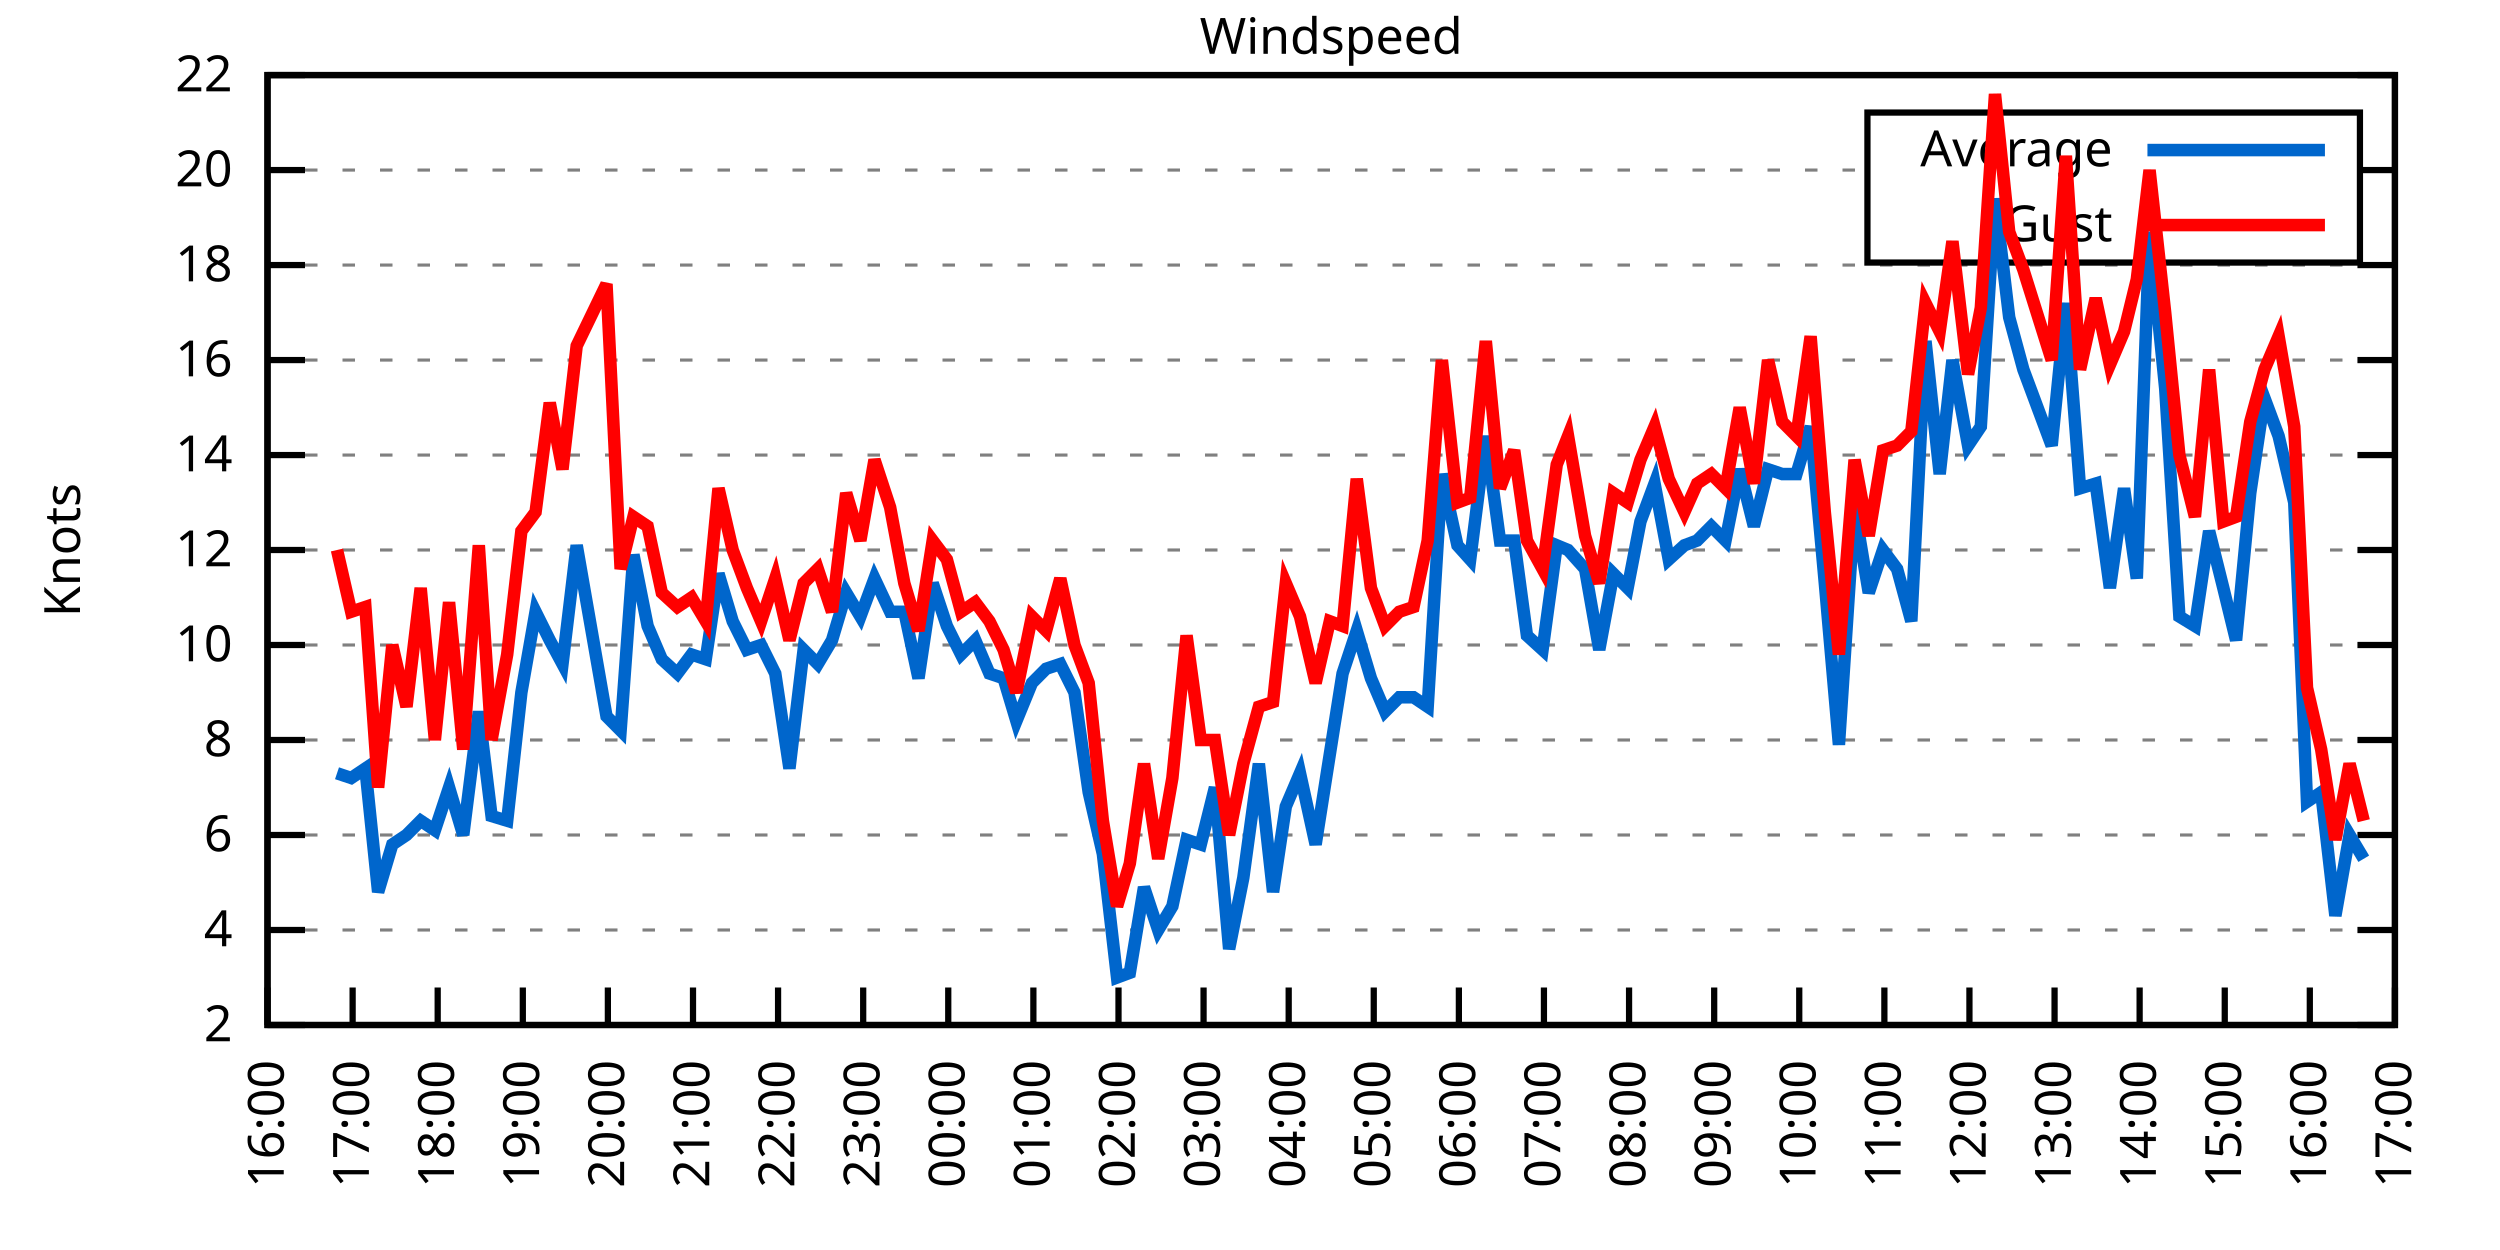
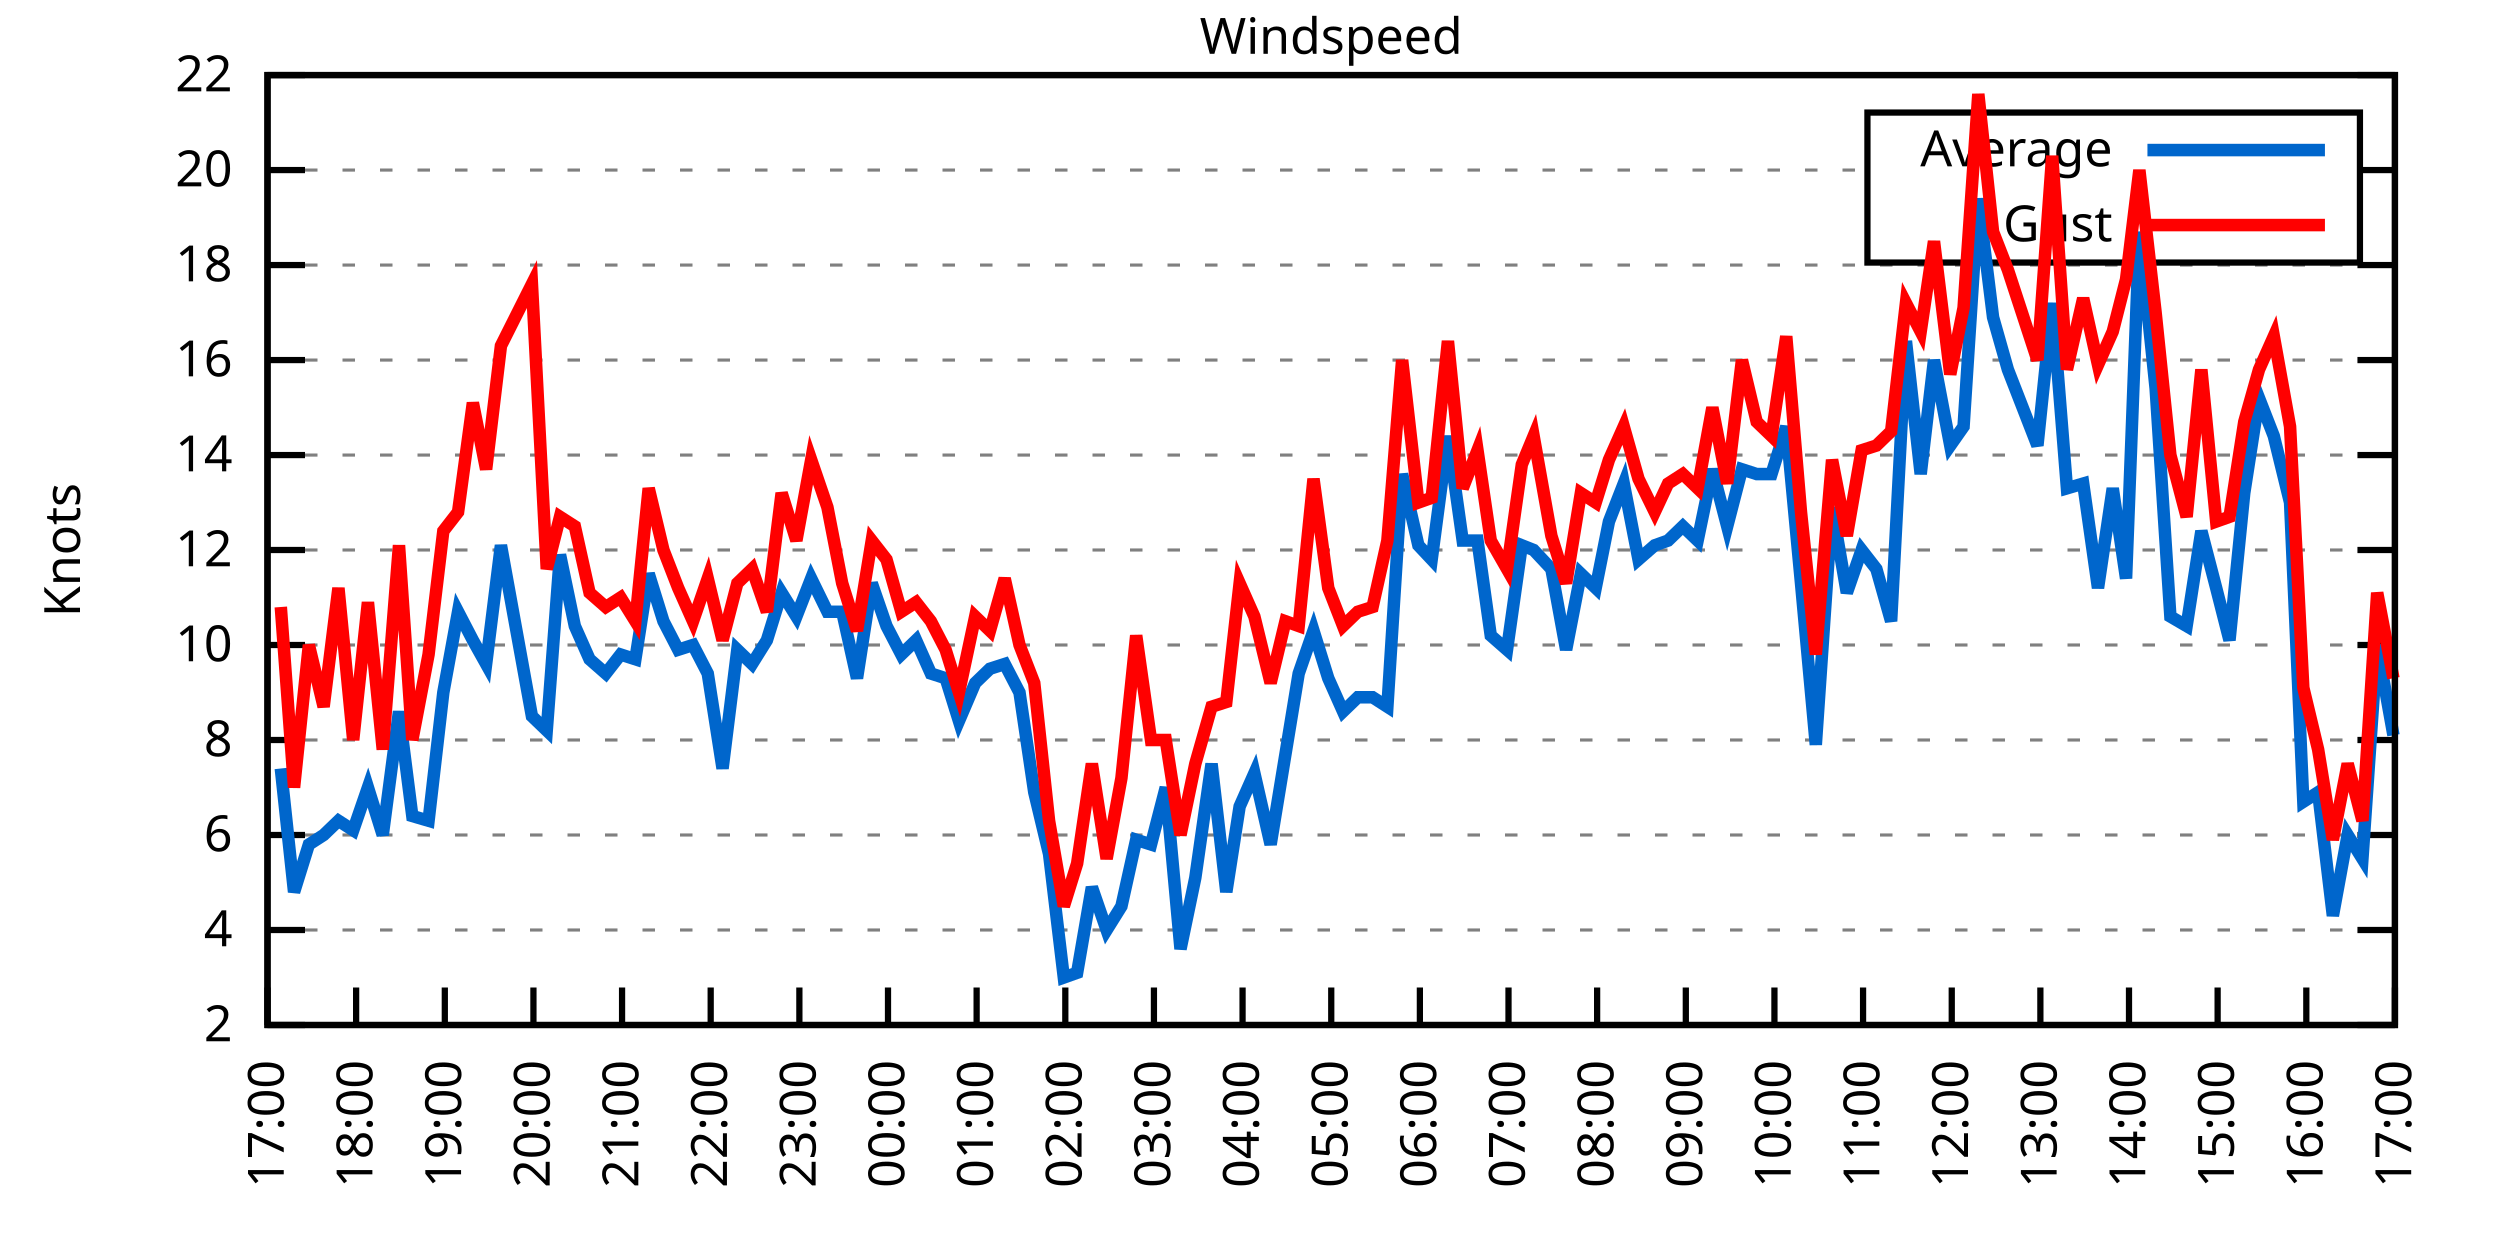
<svg xmlns="http://www.w3.org/2000/svg" xmlns:xlink="http://www.w3.org/1999/xlink" width="400" height="200" viewBox="0 0 400 200">
  <g id="gnuplot_canvas">
    <rect x="0" y="0" width="400" height="200" fill="none" />
    <defs>
      <circle id="gpDot" r="0.5" stroke-width="0.5" stroke="currentColor" />
      <path id="gpPt0" stroke-width="0.333" stroke="currentColor" d="M-1,0 h2 M0,-1 v2" />
      <path id="gpPt1" stroke-width="0.333" stroke="currentColor" d="M-1,-1 L1,1 M1,-1 L-1,1" />
      <path id="gpPt2" stroke-width="0.333" stroke="currentColor" d="M-1,0 L1,0 M0,-1 L0,1 M-1,-1 L1,1 M-1,1 L1,-1" />
      <rect id="gpPt3" stroke-width="0.333" stroke="currentColor" x="-1" y="-1" width="2" height="2" />
      <rect id="gpPt4" stroke-width="0.333" stroke="currentColor" fill="currentColor" x="-1" y="-1" width="2" height="2" />
      <circle id="gpPt5" stroke-width="0.333" stroke="currentColor" cx="0" cy="0" r="1" />
      <use xlink:href="#gpPt5" id="gpPt6" fill="currentColor" stroke="none" />
      <path id="gpPt7" stroke-width="0.333" stroke="currentColor" d="M0,-1.33 L-1.33,0.67 L1.33,0.67 z" />
      <use xlink:href="#gpPt7" id="gpPt8" fill="currentColor" stroke="none" />
      <use xlink:href="#gpPt7" id="gpPt9" stroke="currentColor" transform="rotate(180)" />
      <use xlink:href="#gpPt9" id="gpPt10" fill="currentColor" stroke="none" />
      <use xlink:href="#gpPt3" id="gpPt11" stroke="currentColor" transform="rotate(45)" />
      <use xlink:href="#gpPt11" id="gpPt12" fill="currentColor" stroke="none" />
      <path id="gpPt13" stroke-width="0.333" stroke="currentColor" d="M0,1.330 L1.265,0.411 L0.782,-1.067 L-0.782,-1.076 L-1.265,0.411 z" />
      <use xlink:href="#gpPt13" id="gpPt14" fill="currentColor" stroke="none" />
      <filter id="textbox" filterUnits="objectBoundingBox" x="0" y="0" height="1" width="1">
        <feFlood flood-color="white" flood-opacity="1" result="bgnd" />
        <feComposite in="SourceGraphic" in2="bgnd" operator="atop" />
      </filter>
      <filter id="greybox" filterUnits="objectBoundingBox" x="0" y="0" height="1" width="1">
        <feFlood flood-color="lightgrey" flood-opacity="1" result="grey" />
        <feComposite in="SourceGraphic" in2="grey" operator="atop" />
      </filter>
    </defs>
    <g fill="none" color="white" stroke="currentColor" stroke-width="1.00" stroke-linecap="butt" stroke-linejoin="miter">
</g>
    <g fill="none" color="black" stroke="currentColor" stroke-width="1.00" stroke-linecap="butt" stroke-linejoin="miter">
      <g stroke="none" shape-rendering="crispEdges">
        <polygon fill="rgb(255, 255, 255)" points="42.80,164.00 383.18,164.00 383.18,12.02 42.80,12.02 " />
      </g>
    </g>
    <g fill="none" color="black" stroke="currentColor" stroke-width="1.00" stroke-linecap="butt" stroke-linejoin="miter">
</g>
    <g fill="none" color="black" stroke="black" stroke-width="0.50" stroke-linecap="butt" stroke-linejoin="miter">
</g>
    <g fill="none" color="gray" stroke="currentColor" stroke-width="0.50" stroke-linecap="butt" stroke-linejoin="miter">
      <path stroke="gray" stroke-dasharray="2,4" class="gridline" d="M42.80,164.00 L383.19,164.00  " />
    </g>
    <g fill="none" color="gray" stroke="gray" stroke-width="1.00" stroke-linecap="butt" stroke-linejoin="miter">
</g>
    <g fill="none" color="black" stroke="currentColor" stroke-width="1.00" stroke-linecap="butt" stroke-linejoin="miter">
      <path stroke="black" d="M42.80,164.00 L48.80,164.00 M383.19,164.00 L377.19,164.00  " />
      <g transform="translate(37.20,166.60)" stroke="none" fill="black" font-family="Sans" font-size="8.00" text-anchor="end">
        <text>
          <tspan font-family="Sans"> 2</tspan>
        </text>
      </g>
    </g>
    <g fill="none" color="black" stroke="currentColor" stroke-width="1.00" stroke-linecap="butt" stroke-linejoin="miter">
</g>
    <g fill="none" color="black" stroke="black" stroke-width="0.50" stroke-linecap="butt" stroke-linejoin="miter">
</g>
    <g fill="none" color="gray" stroke="currentColor" stroke-width="0.50" stroke-linecap="butt" stroke-linejoin="miter">
      <path stroke="gray" stroke-dasharray="2,4" class="gridline" d="M42.80,148.80 L383.19,148.80  " />
    </g>
    <g fill="none" color="gray" stroke="gray" stroke-width="1.00" stroke-linecap="butt" stroke-linejoin="miter">
</g>
    <g fill="none" color="black" stroke="currentColor" stroke-width="1.00" stroke-linecap="butt" stroke-linejoin="miter">
      <path stroke="black" d="M42.80,148.80 L48.80,148.80 M383.19,148.80 L377.19,148.80  " />
      <g transform="translate(37.20,151.40)" stroke="none" fill="black" font-family="Sans" font-size="8.00" text-anchor="end">
        <text>
          <tspan font-family="Sans"> 4</tspan>
        </text>
      </g>
    </g>
    <g fill="none" color="black" stroke="currentColor" stroke-width="1.00" stroke-linecap="butt" stroke-linejoin="miter">
</g>
    <g fill="none" color="black" stroke="black" stroke-width="0.50" stroke-linecap="butt" stroke-linejoin="miter">
</g>
    <g fill="none" color="gray" stroke="currentColor" stroke-width="0.50" stroke-linecap="butt" stroke-linejoin="miter">
      <path stroke="gray" stroke-dasharray="2,4" class="gridline" d="M42.80,133.60 L383.19,133.60  " />
    </g>
    <g fill="none" color="gray" stroke="gray" stroke-width="1.00" stroke-linecap="butt" stroke-linejoin="miter">
</g>
    <g fill="none" color="black" stroke="currentColor" stroke-width="1.00" stroke-linecap="butt" stroke-linejoin="miter">
      <path stroke="black" d="M42.80,133.60 L48.80,133.60 M383.19,133.60 L377.19,133.60  " />
      <g transform="translate(37.20,136.20)" stroke="none" fill="black" font-family="Sans" font-size="8.00" text-anchor="end">
        <text>
          <tspan font-family="Sans"> 6</tspan>
        </text>
      </g>
    </g>
    <g fill="none" color="black" stroke="currentColor" stroke-width="1.00" stroke-linecap="butt" stroke-linejoin="miter">
</g>
    <g fill="none" color="black" stroke="black" stroke-width="0.50" stroke-linecap="butt" stroke-linejoin="miter">
</g>
    <g fill="none" color="gray" stroke="currentColor" stroke-width="0.50" stroke-linecap="butt" stroke-linejoin="miter">
      <path stroke="gray" stroke-dasharray="2,4" class="gridline" d="M42.80,118.40 L383.19,118.40  " />
    </g>
    <g fill="none" color="gray" stroke="gray" stroke-width="1.00" stroke-linecap="butt" stroke-linejoin="miter">
</g>
    <g fill="none" color="black" stroke="currentColor" stroke-width="1.00" stroke-linecap="butt" stroke-linejoin="miter">
      <path stroke="black" d="M42.80,118.40 L48.80,118.40 M383.19,118.40 L377.19,118.40  " />
      <g transform="translate(37.20,121.00)" stroke="none" fill="black" font-family="Sans" font-size="8.00" text-anchor="end">
        <text>
          <tspan font-family="Sans"> 8</tspan>
        </text>
      </g>
    </g>
    <g fill="none" color="black" stroke="currentColor" stroke-width="1.00" stroke-linecap="butt" stroke-linejoin="miter">
</g>
    <g fill="none" color="black" stroke="black" stroke-width="0.50" stroke-linecap="butt" stroke-linejoin="miter">
</g>
    <g fill="none" color="gray" stroke="currentColor" stroke-width="0.50" stroke-linecap="butt" stroke-linejoin="miter">
      <path stroke="gray" stroke-dasharray="2,4" class="gridline" d="M42.80,103.20 L383.19,103.20  " />
    </g>
    <g fill="none" color="gray" stroke="gray" stroke-width="1.00" stroke-linecap="butt" stroke-linejoin="miter">
</g>
    <g fill="none" color="black" stroke="currentColor" stroke-width="1.00" stroke-linecap="butt" stroke-linejoin="miter">
      <path stroke="black" d="M42.80,103.20 L48.80,103.20 M383.19,103.20 L377.19,103.20  " />
      <g transform="translate(37.20,105.80)" stroke="none" fill="black" font-family="Sans" font-size="8.00" text-anchor="end">
        <text>
          <tspan font-family="Sans"> 10</tspan>
        </text>
      </g>
    </g>
    <g fill="none" color="black" stroke="currentColor" stroke-width="1.00" stroke-linecap="butt" stroke-linejoin="miter">
</g>
    <g fill="none" color="black" stroke="black" stroke-width="0.50" stroke-linecap="butt" stroke-linejoin="miter">
</g>
    <g fill="none" color="gray" stroke="currentColor" stroke-width="0.50" stroke-linecap="butt" stroke-linejoin="miter">
      <path stroke="gray" stroke-dasharray="2,4" class="gridline" d="M42.80,88.00 L383.19,88.00  " />
    </g>
    <g fill="none" color="gray" stroke="gray" stroke-width="1.00" stroke-linecap="butt" stroke-linejoin="miter">
</g>
    <g fill="none" color="black" stroke="currentColor" stroke-width="1.00" stroke-linecap="butt" stroke-linejoin="miter">
      <path stroke="black" d="M42.80,88.00 L48.80,88.00 M383.19,88.00 L377.19,88.00  " />
      <g transform="translate(37.20,90.60)" stroke="none" fill="black" font-family="Sans" font-size="8.00" text-anchor="end">
        <text>
          <tspan font-family="Sans"> 12</tspan>
        </text>
      </g>
    </g>
    <g fill="none" color="black" stroke="currentColor" stroke-width="1.00" stroke-linecap="butt" stroke-linejoin="miter">
</g>
    <g fill="none" color="black" stroke="black" stroke-width="0.50" stroke-linecap="butt" stroke-linejoin="miter">
</g>
    <g fill="none" color="gray" stroke="currentColor" stroke-width="0.50" stroke-linecap="butt" stroke-linejoin="miter">
      <path stroke="gray" stroke-dasharray="2,4" class="gridline" d="M42.80,72.81 L383.19,72.81  " />
    </g>
    <g fill="none" color="gray" stroke="gray" stroke-width="1.00" stroke-linecap="butt" stroke-linejoin="miter">
</g>
    <g fill="none" color="black" stroke="currentColor" stroke-width="1.00" stroke-linecap="butt" stroke-linejoin="miter">
      <path stroke="black" d="M42.80,72.81 L48.80,72.81 M383.19,72.81 L377.19,72.81  " />
      <g transform="translate(37.20,75.41)" stroke="none" fill="black" font-family="Sans" font-size="8.00" text-anchor="end">
        <text>
          <tspan font-family="Sans"> 14</tspan>
        </text>
      </g>
    </g>
    <g fill="none" color="black" stroke="currentColor" stroke-width="1.00" stroke-linecap="butt" stroke-linejoin="miter">
</g>
    <g fill="none" color="black" stroke="black" stroke-width="0.50" stroke-linecap="butt" stroke-linejoin="miter">
</g>
    <g fill="none" color="gray" stroke="currentColor" stroke-width="0.50" stroke-linecap="butt" stroke-linejoin="miter">
      <path stroke="gray" stroke-dasharray="2,4" class="gridline" d="M42.80,57.61 L383.19,57.61  " />
    </g>
    <g fill="none" color="gray" stroke="gray" stroke-width="1.00" stroke-linecap="butt" stroke-linejoin="miter">
</g>
    <g fill="none" color="black" stroke="currentColor" stroke-width="1.00" stroke-linecap="butt" stroke-linejoin="miter">
      <path stroke="black" d="M42.80,57.61 L48.80,57.61 M383.19,57.61 L377.19,57.61  " />
      <g transform="translate(37.20,60.21)" stroke="none" fill="black" font-family="Sans" font-size="8.00" text-anchor="end">
        <text>
          <tspan font-family="Sans"> 16</tspan>
        </text>
      </g>
    </g>
    <g fill="none" color="black" stroke="currentColor" stroke-width="1.00" stroke-linecap="butt" stroke-linejoin="miter">
</g>
    <g fill="none" color="black" stroke="black" stroke-width="0.50" stroke-linecap="butt" stroke-linejoin="miter">
</g>
    <g fill="none" color="gray" stroke="currentColor" stroke-width="0.50" stroke-linecap="butt" stroke-linejoin="miter">
      <path stroke="gray" stroke-dasharray="2,4" class="gridline" d="M42.80,42.41 L383.19,42.41  " />
    </g>
    <g fill="none" color="gray" stroke="gray" stroke-width="1.00" stroke-linecap="butt" stroke-linejoin="miter">
</g>
    <g fill="none" color="black" stroke="currentColor" stroke-width="1.00" stroke-linecap="butt" stroke-linejoin="miter">
      <path stroke="black" d="M42.80,42.41 L48.80,42.41 M383.19,42.41 L377.19,42.41  " />
      <g transform="translate(37.20,45.01)" stroke="none" fill="black" font-family="Sans" font-size="8.00" text-anchor="end">
        <text>
          <tspan font-family="Sans"> 18</tspan>
        </text>
      </g>
    </g>
    <g fill="none" color="black" stroke="currentColor" stroke-width="1.00" stroke-linecap="butt" stroke-linejoin="miter">
</g>
    <g fill="none" color="black" stroke="black" stroke-width="0.50" stroke-linecap="butt" stroke-linejoin="miter">
</g>
    <g fill="none" color="gray" stroke="currentColor" stroke-width="0.50" stroke-linecap="butt" stroke-linejoin="miter">
      <path stroke="gray" stroke-dasharray="2,4" class="gridline" d="M42.80,27.21 L298.79,27.21 M377.59,27.21 L383.19,27.21  " />
    </g>
    <g fill="none" color="gray" stroke="gray" stroke-width="1.00" stroke-linecap="butt" stroke-linejoin="miter">
</g>
    <g fill="none" color="black" stroke="currentColor" stroke-width="1.00" stroke-linecap="butt" stroke-linejoin="miter">
      <path stroke="black" d="M42.80,27.21 L48.80,27.21 M383.19,27.21 L377.19,27.21  " />
      <g transform="translate(37.20,29.81)" stroke="none" fill="black" font-family="Sans" font-size="8.00" text-anchor="end">
        <text>
          <tspan font-family="Sans"> 20</tspan>
        </text>
      </g>
    </g>
    <g fill="none" color="black" stroke="currentColor" stroke-width="1.00" stroke-linecap="butt" stroke-linejoin="miter">
</g>
    <g fill="none" color="black" stroke="black" stroke-width="0.50" stroke-linecap="butt" stroke-linejoin="miter">
</g>
    <g fill="none" color="gray" stroke="currentColor" stroke-width="0.50" stroke-linecap="butt" stroke-linejoin="miter">
      <path stroke="gray" stroke-dasharray="2,4" class="gridline" d="M42.80,12.01 L383.19,12.01  " />
    </g>
    <g fill="none" color="gray" stroke="gray" stroke-width="1.00" stroke-linecap="butt" stroke-linejoin="miter">
</g>
    <g fill="none" color="black" stroke="currentColor" stroke-width="1.00" stroke-linecap="butt" stroke-linejoin="miter">
      <path stroke="black" d="M42.80,12.01 L48.80,12.01 M383.19,12.01 L377.19,12.01  " />
      <g transform="translate(37.20,14.61)" stroke="none" fill="black" font-family="Sans" font-size="8.00" text-anchor="end">
        <text>
          <tspan font-family="Sans"> 22</tspan>
        </text>
      </g>
    </g>
    <g fill="none" color="black" stroke="currentColor" stroke-width="1.00" stroke-linecap="butt" stroke-linejoin="miter">
      <path stroke="black" d="M42.80,164.00 L42.80,158.00  " />
      <g transform="translate(45.40,169.60) rotate(270.00)" stroke="none" fill="black" font-family="Sans" font-size="8.00" text-anchor="end">
        <text>
-           <tspan font-family="Sans">16:00</tspan>
-         </text>
-       </g>
-     </g>
-     <g fill="none" color="black" stroke="currentColor" stroke-width="1.00" stroke-linecap="butt" stroke-linejoin="miter">
-       <path stroke="black" d="M56.42,164.00 L56.42,158.00  " />
-       <g transform="translate(59.02,169.60) rotate(270.00)" stroke="none" fill="black" font-family="Sans" font-size="8.00" text-anchor="end">
-         <text>
          <tspan font-family="Sans">17:00</tspan>
        </text>
      </g>
    </g>
    <g fill="none" color="black" stroke="currentColor" stroke-width="1.00" stroke-linecap="butt" stroke-linejoin="miter">
-       <path stroke="black" d="M70.03,164.00 L70.03,158.00  " />
-       <g transform="translate(72.63,169.60) rotate(270.00)" stroke="none" fill="black" font-family="Sans" font-size="8.00" text-anchor="end">
+       <path stroke="black" d="M56.98,164.00 L56.98,158.00  " />
+       <g transform="translate(59.58,169.60) rotate(270.00)" stroke="none" fill="black" font-family="Sans" font-size="8.00" text-anchor="end">
        <text>
          <tspan font-family="Sans">18:00</tspan>
        </text>
      </g>
    </g>
    <g fill="none" color="black" stroke="currentColor" stroke-width="1.00" stroke-linecap="butt" stroke-linejoin="miter">
-       <path stroke="black" d="M83.65,164.00 L83.65,158.00  " />
-       <g transform="translate(86.25,169.60) rotate(270.00)" stroke="none" fill="black" font-family="Sans" font-size="8.00" text-anchor="end">
+       <path stroke="black" d="M71.17,164.00 L71.17,158.00  " />
+       <g transform="translate(73.77,169.60) rotate(270.00)" stroke="none" fill="black" font-family="Sans" font-size="8.00" text-anchor="end">
        <text>
          <tspan font-family="Sans">19:00</tspan>
        </text>
      </g>
    </g>
    <g fill="none" color="black" stroke="currentColor" stroke-width="1.00" stroke-linecap="butt" stroke-linejoin="miter">
-       <path stroke="black" d="M97.26,164.00 L97.26,158.00  " />
-       <g transform="translate(99.86,169.60) rotate(270.00)" stroke="none" fill="black" font-family="Sans" font-size="8.00" text-anchor="end">
+       <path stroke="black" d="M85.35,164.00 L85.35,158.00  " />
+       <g transform="translate(87.95,169.60) rotate(270.00)" stroke="none" fill="black" font-family="Sans" font-size="8.00" text-anchor="end">
        <text>
          <tspan font-family="Sans">20:00</tspan>
        </text>
      </g>
    </g>
    <g fill="none" color="black" stroke="currentColor" stroke-width="1.00" stroke-linecap="butt" stroke-linejoin="miter">
-       <path stroke="black" d="M110.88,164.00 L110.88,158.00  " />
-       <g transform="translate(113.48,169.60) rotate(270.00)" stroke="none" fill="black" font-family="Sans" font-size="8.00" text-anchor="end">
+       <path stroke="black" d="M99.53,164.00 L99.53,158.00  " />
+       <g transform="translate(102.13,169.60) rotate(270.00)" stroke="none" fill="black" font-family="Sans" font-size="8.00" text-anchor="end">
        <text>
          <tspan font-family="Sans">21:00</tspan>
        </text>
      </g>
    </g>
    <g fill="none" color="black" stroke="currentColor" stroke-width="1.00" stroke-linecap="butt" stroke-linejoin="miter">
-       <path stroke="black" d="M124.49,164.00 L124.49,158.00  " />
-       <g transform="translate(127.09,169.60) rotate(270.00)" stroke="none" fill="black" font-family="Sans" font-size="8.00" text-anchor="end">
+       <path stroke="black" d="M113.71,164.00 L113.71,158.00  " />
+       <g transform="translate(116.31,169.60) rotate(270.00)" stroke="none" fill="black" font-family="Sans" font-size="8.00" text-anchor="end">
        <text>
          <tspan font-family="Sans">22:00</tspan>
        </text>
      </g>
    </g>
    <g fill="none" color="black" stroke="currentColor" stroke-width="1.00" stroke-linecap="butt" stroke-linejoin="miter">
-       <path stroke="black" d="M138.11,164.00 L138.11,158.00  " />
-       <g transform="translate(140.71,169.60) rotate(270.00)" stroke="none" fill="black" font-family="Sans" font-size="8.00" text-anchor="end">
+       <path stroke="black" d="M127.90,164.00 L127.90,158.00  " />
+       <g transform="translate(130.50,169.60) rotate(270.00)" stroke="none" fill="black" font-family="Sans" font-size="8.00" text-anchor="end">
        <text>
          <tspan font-family="Sans">23:00</tspan>
        </text>
      </g>
    </g>
    <g fill="none" color="black" stroke="currentColor" stroke-width="1.00" stroke-linecap="butt" stroke-linejoin="miter">
-       <path stroke="black" d="M151.72,164.00 L151.72,158.00  " />
-       <g transform="translate(154.32,169.60) rotate(270.00)" stroke="none" fill="black" font-family="Sans" font-size="8.00" text-anchor="end">
+       <path stroke="black" d="M142.08,164.00 L142.08,158.00  " />
+       <g transform="translate(144.68,169.60) rotate(270.00)" stroke="none" fill="black" font-family="Sans" font-size="8.00" text-anchor="end">
        <text>
          <tspan font-family="Sans">00:00</tspan>
        </text>
      </g>
    </g>
    <g fill="none" color="black" stroke="currentColor" stroke-width="1.00" stroke-linecap="butt" stroke-linejoin="miter">
-       <path stroke="black" d="M165.34,164.00 L165.34,158.00  " />
-       <g transform="translate(167.94,169.60) rotate(270.00)" stroke="none" fill="black" font-family="Sans" font-size="8.00" text-anchor="end">
+       <path stroke="black" d="M156.26,164.00 L156.26,158.00  " />
+       <g transform="translate(158.86,169.60) rotate(270.00)" stroke="none" fill="black" font-family="Sans" font-size="8.00" text-anchor="end">
        <text>
          <tspan font-family="Sans">01:00</tspan>
        </text>
      </g>
    </g>
    <g fill="none" color="black" stroke="currentColor" stroke-width="1.00" stroke-linecap="butt" stroke-linejoin="miter">
-       <path stroke="black" d="M178.96,164.00 L178.96,158.00  " />
-       <g transform="translate(181.56,169.60) rotate(270.00)" stroke="none" fill="black" font-family="Sans" font-size="8.00" text-anchor="end">
+       <path stroke="black" d="M170.45,164.00 L170.45,158.00  " />
+       <g transform="translate(173.05,169.60) rotate(270.00)" stroke="none" fill="black" font-family="Sans" font-size="8.00" text-anchor="end">
        <text>
          <tspan font-family="Sans">02:00</tspan>
        </text>
      </g>
    </g>
    <g fill="none" color="black" stroke="currentColor" stroke-width="1.00" stroke-linecap="butt" stroke-linejoin="miter">
-       <path stroke="black" d="M192.57,164.00 L192.57,158.00  " />
-       <g transform="translate(195.17,169.60) rotate(270.00)" stroke="none" fill="black" font-family="Sans" font-size="8.00" text-anchor="end">
+       <path stroke="black" d="M184.63,164.00 L184.63,158.00  " />
+       <g transform="translate(187.23,169.60) rotate(270.00)" stroke="none" fill="black" font-family="Sans" font-size="8.00" text-anchor="end">
        <text>
          <tspan font-family="Sans">03:00</tspan>
        </text>
      </g>
    </g>
    <g fill="none" color="black" stroke="currentColor" stroke-width="1.00" stroke-linecap="butt" stroke-linejoin="miter">
-       <path stroke="black" d="M206.19,164.00 L206.19,158.00  " />
-       <g transform="translate(208.79,169.60) rotate(270.00)" stroke="none" fill="black" font-family="Sans" font-size="8.00" text-anchor="end">
+       <path stroke="black" d="M198.81,164.00 L198.81,158.00  " />
+       <g transform="translate(201.41,169.60) rotate(270.00)" stroke="none" fill="black" font-family="Sans" font-size="8.00" text-anchor="end">
        <text>
          <tspan font-family="Sans">04:00</tspan>
        </text>
      </g>
    </g>
    <g fill="none" color="black" stroke="currentColor" stroke-width="1.00" stroke-linecap="butt" stroke-linejoin="miter">
-       <path stroke="black" d="M219.80,164.00 L219.80,158.00  " />
-       <g transform="translate(222.40,169.60) rotate(270.00)" stroke="none" fill="black" font-family="Sans" font-size="8.00" text-anchor="end">
+       <path stroke="black" d="M213.00,164.00 L213.00,158.00  " />
+       <g transform="translate(215.60,169.60) rotate(270.00)" stroke="none" fill="black" font-family="Sans" font-size="8.00" text-anchor="end">
        <text>
          <tspan font-family="Sans">05:00</tspan>
        </text>
      </g>
    </g>
    <g fill="none" color="black" stroke="currentColor" stroke-width="1.00" stroke-linecap="butt" stroke-linejoin="miter">
-       <path stroke="black" d="M233.42,164.00 L233.42,158.00  " />
-       <g transform="translate(236.02,169.60) rotate(270.00)" stroke="none" fill="black" font-family="Sans" font-size="8.00" text-anchor="end">
+       <path stroke="black" d="M227.18,164.00 L227.18,158.00  " />
+       <g transform="translate(229.78,169.60) rotate(270.00)" stroke="none" fill="black" font-family="Sans" font-size="8.00" text-anchor="end">
        <text>
          <tspan font-family="Sans">06:00</tspan>
        </text>
      </g>
    </g>
    <g fill="none" color="black" stroke="currentColor" stroke-width="1.00" stroke-linecap="butt" stroke-linejoin="miter">
-       <path stroke="black" d="M247.03,164.00 L247.03,158.00  " />
-       <g transform="translate(249.63,169.60) rotate(270.00)" stroke="none" fill="black" font-family="Sans" font-size="8.00" text-anchor="end">
+       <path stroke="black" d="M241.36,164.00 L241.36,158.00  " />
+       <g transform="translate(243.96,169.60) rotate(270.00)" stroke="none" fill="black" font-family="Sans" font-size="8.00" text-anchor="end">
        <text>
          <tspan font-family="Sans">07:00</tspan>
        </text>
      </g>
    </g>
    <g fill="none" color="black" stroke="currentColor" stroke-width="1.00" stroke-linecap="butt" stroke-linejoin="miter">
-       <path stroke="black" d="M260.65,164.00 L260.65,158.00  " />
-       <g transform="translate(263.25,169.60) rotate(270.00)" stroke="none" fill="black" font-family="Sans" font-size="8.00" text-anchor="end">
+       <path stroke="black" d="M255.54,164.00 L255.54,158.00  " />
+       <g transform="translate(258.14,169.60) rotate(270.00)" stroke="none" fill="black" font-family="Sans" font-size="8.00" text-anchor="end">
        <text>
          <tspan font-family="Sans">08:00</tspan>
        </text>
      </g>
    </g>
    <g fill="none" color="black" stroke="currentColor" stroke-width="1.00" stroke-linecap="butt" stroke-linejoin="miter">
-       <path stroke="black" d="M274.27,164.00 L274.27,158.00  " />
-       <g transform="translate(276.87,169.60) rotate(270.00)" stroke="none" fill="black" font-family="Sans" font-size="8.00" text-anchor="end">
+       <path stroke="black" d="M269.73,164.00 L269.73,158.00  " />
+       <g transform="translate(272.33,169.60) rotate(270.00)" stroke="none" fill="black" font-family="Sans" font-size="8.00" text-anchor="end">
        <text>
          <tspan font-family="Sans">09:00</tspan>
        </text>
      </g>
    </g>
    <g fill="none" color="black" stroke="currentColor" stroke-width="1.00" stroke-linecap="butt" stroke-linejoin="miter">
-       <path stroke="black" d="M287.88,164.00 L287.88,158.00  " />
-       <g transform="translate(290.48,169.60) rotate(270.00)" stroke="none" fill="black" font-family="Sans" font-size="8.00" text-anchor="end">
+       <path stroke="black" d="M283.91,164.00 L283.91,158.00  " />
+       <g transform="translate(286.51,169.60) rotate(270.00)" stroke="none" fill="black" font-family="Sans" font-size="8.00" text-anchor="end">
        <text>
          <tspan font-family="Sans">10:00</tspan>
        </text>
      </g>
    </g>
    <g fill="none" color="black" stroke="currentColor" stroke-width="1.00" stroke-linecap="butt" stroke-linejoin="miter">
-       <path stroke="black" d="M301.50,164.00 L301.50,158.00  " />
-       <g transform="translate(304.10,169.60) rotate(270.00)" stroke="none" fill="black" font-family="Sans" font-size="8.00" text-anchor="end">
+       <path stroke="black" d="M298.09,164.00 L298.09,158.00  " />
+       <g transform="translate(300.69,169.60) rotate(270.00)" stroke="none" fill="black" font-family="Sans" font-size="8.00" text-anchor="end">
        <text>
          <tspan font-family="Sans">11:00</tspan>
        </text>
      </g>
    </g>
    <g fill="none" color="black" stroke="currentColor" stroke-width="1.00" stroke-linecap="butt" stroke-linejoin="miter">
-       <path stroke="black" d="M315.11,164.00 L315.11,158.00  " />
-       <g transform="translate(317.71,169.60) rotate(270.00)" stroke="none" fill="black" font-family="Sans" font-size="8.00" text-anchor="end">
+       <path stroke="black" d="M312.28,164.00 L312.28,158.00  " />
+       <g transform="translate(314.88,169.60) rotate(270.00)" stroke="none" fill="black" font-family="Sans" font-size="8.00" text-anchor="end">
        <text>
          <tspan font-family="Sans">12:00</tspan>
        </text>
      </g>
    </g>
    <g fill="none" color="black" stroke="currentColor" stroke-width="1.00" stroke-linecap="butt" stroke-linejoin="miter">
-       <path stroke="black" d="M328.73,164.00 L328.73,158.00  " />
-       <g transform="translate(331.33,169.60) rotate(270.00)" stroke="none" fill="black" font-family="Sans" font-size="8.00" text-anchor="end">
+       <path stroke="black" d="M326.46,164.00 L326.46,158.00  " />
+       <g transform="translate(329.06,169.60) rotate(270.00)" stroke="none" fill="black" font-family="Sans" font-size="8.00" text-anchor="end">
        <text>
          <tspan font-family="Sans">13:00</tspan>
        </text>
      </g>
    </g>
    <g fill="none" color="black" stroke="currentColor" stroke-width="1.00" stroke-linecap="butt" stroke-linejoin="miter">
-       <path stroke="black" d="M342.34,164.00 L342.34,158.00  " />
-       <g transform="translate(344.94,169.60) rotate(270.00)" stroke="none" fill="black" font-family="Sans" font-size="8.00" text-anchor="end">
+       <path stroke="black" d="M340.64,164.00 L340.64,158.00  " />
+       <g transform="translate(343.24,169.60) rotate(270.00)" stroke="none" fill="black" font-family="Sans" font-size="8.00" text-anchor="end">
        <text>
          <tspan font-family="Sans">14:00</tspan>
        </text>
      </g>
    </g>
    <g fill="none" color="black" stroke="currentColor" stroke-width="1.00" stroke-linecap="butt" stroke-linejoin="miter">
-       <path stroke="black" d="M355.96,164.00 L355.96,158.00  " />
-       <g transform="translate(358.56,169.60) rotate(270.00)" stroke="none" fill="black" font-family="Sans" font-size="8.00" text-anchor="end">
+       <path stroke="black" d="M354.82,164.00 L354.82,158.00  " />
+       <g transform="translate(357.42,169.60) rotate(270.00)" stroke="none" fill="black" font-family="Sans" font-size="8.00" text-anchor="end">
        <text>
          <tspan font-family="Sans">15:00</tspan>
        </text>
      </g>
    </g>
    <g fill="none" color="black" stroke="currentColor" stroke-width="1.00" stroke-linecap="butt" stroke-linejoin="miter">
-       <path stroke="black" d="M369.57,164.00 L369.57,158.00  " />
-       <g transform="translate(372.17,169.60) rotate(270.00)" stroke="none" fill="black" font-family="Sans" font-size="8.00" text-anchor="end">
+       <path stroke="black" d="M369.01,164.00 L369.01,158.00  " />
+       <g transform="translate(371.61,169.60) rotate(270.00)" stroke="none" fill="black" font-family="Sans" font-size="8.00" text-anchor="end">
        <text>
          <tspan font-family="Sans">16:00</tspan>
        </text>
      </g>
    </g>
    <g fill="none" color="black" stroke="currentColor" stroke-width="1.00" stroke-linecap="butt" stroke-linejoin="miter">
      <path stroke="black" d="M383.19,164.00 L383.19,158.00  " />
      <g transform="translate(385.79,169.60) rotate(270.00)" stroke="none" fill="black" font-family="Sans" font-size="8.00" text-anchor="end">
        <text>
          <tspan font-family="Sans">17:00</tspan>
        </text>
      </g>
    </g>
    <g fill="none" color="black" stroke="currentColor" stroke-width="1.00" stroke-linecap="butt" stroke-linejoin="miter">
</g>
    <g fill="none" color="black" stroke="currentColor" stroke-width="1.00" stroke-linecap="butt" stroke-linejoin="miter">
      <path stroke="black" d="M42.80,12.01 L42.80,164.00 L383.19,164.00 L383.19,12.01 L42.80,12.01 Z  " />
    </g>
    <g fill="none" color="black" stroke="currentColor" stroke-width="1.00" stroke-linecap="butt" stroke-linejoin="miter">
</g>
    <g fill="none" color="black" stroke="currentColor" stroke-width="1.00" stroke-linecap="butt" stroke-linejoin="miter">
      <path stroke="black" d="M298.79,42.01 L298.79,18.01 L377.59,18.01 L377.59,42.01 L298.79,42.01 Z  " />
    </g>
    <g id="Windspeed_plot_1">
      <g fill="none" color="white" stroke="black" stroke-width="2.00" stroke-linecap="butt" stroke-linejoin="miter">
</g>
      <g fill="none" color="black" stroke="currentColor" stroke-width="2.00" stroke-linecap="butt" stroke-linejoin="miter">
        <g transform="translate(337.99,26.61)" stroke="none" fill="black" font-family="Sans" font-size="8.00" text-anchor="end">
          <text>
            <tspan font-family="Sans">Average</tspan>
          </text>
        </g>
      </g>
      <g fill="none" color="black" stroke="currentColor" stroke-width="2.00" stroke-linecap="butt" stroke-linejoin="miter">
-         <path stroke="rgb(  0, 102, 204)" d="M343.59,24.01 L371.99,24.01 M53.92,123.72 L56.19,124.48 L58.46,122.96 L60.50,142.72 L62.77,135.12 L65.04,133.60   L67.31,131.32 L69.58,132.84 L71.85,126.00 L74.12,133.60 L76.61,113.84 L78.65,130.56 L81.15,131.32 L83.42,110.80   L85.69,97.88 L87.96,102.44 L90.00,106.24 L92.27,87.25 L97.04,114.60 L99.30,116.88 L101.35,88.76 L103.62,100.16   L105.89,105.48 L108.38,107.76 L110.65,104.72 L112.92,105.48 L114.96,91.80 L117.23,99.40 L119.50,103.96 L121.77,103.20   L124.04,107.76 L126.31,122.96 L128.58,103.96 L130.85,106.24 L133.12,102.44 L135.39,94.84 L137.66,98.64 L139.92,92.56   L142.42,97.88 L144.69,97.88 L146.96,108.52 L149.23,93.32 L151.50,100.16 L153.77,104.72 L156.04,102.44 L158.31,107.76   L160.57,108.52 L162.62,115.36 L165.11,109.28 L167.38,107.00 L169.65,106.24 L171.92,110.80 L174.19,126.76 L176.46,136.64   L178.73,156.40 L180.77,155.64 L183.04,141.96 L185.31,148.80 L187.58,145.00 L189.85,134.36 L192.12,135.12 L194.39,126.00   L196.66,151.84 L198.93,140.44 L201.42,122.20 L203.69,142.72 L205.73,129.04 L208.00,123.72 L210.50,135.12 L212.77,120.68   L214.81,107.76 L217.08,100.92 L219.35,108.52 L221.62,113.84 L223.89,111.56 L226.16,111.56 L228.43,113.08 L230.70,75.85   L233.19,87.25 L235.23,89.52 L237.73,69.77 L240.00,86.49 L242.27,86.49 L244.31,101.68 L246.81,103.96 L249.08,87.25   L250.89,88.00 L253.61,91.04 L255.88,103.96 L258.15,91.80 L260.42,94.08 L262.47,83.45 L264.73,77.37 L267.00,89.52   L269.50,87.25 L271.54,86.49 L273.81,84.21 L276.08,86.49 L278.35,75.09 L280.62,84.21 L282.89,75.09 L285.16,75.85   L287.43,75.85 L289.70,68.25 L291.97,93.32 L294.23,119.16 L296.73,81.17 L299.00,94.84 L301.27,88.00 L303.54,91.04   L305.81,99.40 L308.08,54.57 L310.35,75.85 L312.39,57.61 L314.89,71.29 L316.93,68.25 L319.20,31.77 L321.47,50.77   L323.74,59.13 L328.27,71.29 L330.54,48.49 L332.81,78.13 L335.31,77.37 L337.58,94.08 L339.85,78.13 L341.89,92.56   L343.93,37.09 L346.43,62.17 L348.70,98.64 L351.19,100.16 L353.46,84.97 L355.73,94.08 L357.77,102.44 L360.04,78.89   L362.31,63.69 L364.58,69.77 L367.08,80.41 L369.12,128.28 L371.39,126.76 L373.66,146.52 L375.93,133.60 L378.20,137.40    " />
+         <path stroke="rgb(  0, 102, 204)" d="M343.59,24.01 L371.99,24.01 M44.93,122.96 L47.05,142.72 L49.42,135.12 L51.78,133.60 L54.15,131.32 L56.51,132.84   L58.87,126.00 L61.24,133.60 L63.84,113.84 L65.97,130.56 L68.57,131.32 L70.93,110.80 L73.29,97.88 L75.66,102.44   L77.78,106.24 L80.15,87.25 L85.11,114.60 L87.48,116.88 L89.60,88.76 L91.97,100.16 L94.33,105.48 L96.93,107.76   L99.30,104.72 L101.66,105.48 L103.79,91.80 L106.15,99.40 L108.51,103.96 L110.88,103.20 L113.24,107.76 L115.61,122.96   L117.97,103.96 L120.33,106.24 L122.70,102.44 L125.06,94.84 L127.42,98.64 L129.79,92.56 L132.39,97.88 L134.75,97.88   L137.12,108.52 L139.48,93.32 L141.84,100.16 L144.21,104.72 L146.57,102.44 L148.94,107.76 L151.30,108.52 L153.43,115.36   L156.03,109.28 L158.39,107.00 L160.75,106.24 L163.12,110.80 L165.48,126.76 L167.85,136.64 L170.21,156.40 L172.34,155.64   L174.70,141.96 L177.06,148.80 L179.43,145.00 L181.79,134.36 L184.16,135.12 L186.52,126.00 L188.88,151.84 L191.25,140.44   L193.85,122.20 L196.21,142.72 L198.34,129.04 L200.70,123.72 L203.30,135.12 L205.67,120.68 L207.79,107.76 L210.16,100.92   L212.52,108.52 L214.89,113.84 L217.25,111.56 L219.61,111.56 L221.98,113.08 L224.34,75.85 L226.94,87.25 L229.07,89.52   L231.67,69.77 L234.03,86.49 L236.40,86.49 L238.52,101.68 L241.12,103.96 L243.49,87.25 L245.38,88.00 L248.22,91.04   L250.58,103.96 L252.94,91.80 L255.31,94.08 L257.43,83.45 L259.80,77.37 L262.16,89.52 L264.76,87.25 L266.89,86.49   L269.25,84.21 L271.62,86.49 L273.98,75.09 L276.35,84.21 L278.71,75.09 L281.07,75.85 L283.44,75.85 L285.80,68.25   L288.16,93.32 L290.53,119.16 L293.13,81.17 L295.49,94.84 L297.86,88.00 L300.22,91.04 L302.58,99.40 L304.95,54.57   L307.31,75.85 L309.44,57.61 L312.04,71.29 L314.17,68.25 L316.53,31.77 L318.89,50.77 L321.26,59.13 L325.99,71.29   L328.35,48.49 L330.71,78.13 L333.31,77.37 L335.68,94.08 L338.04,78.13 L340.17,92.56 L342.30,37.09 L344.90,62.17   L347.26,98.64 L349.86,100.16 L352.22,84.97 L354.59,94.08 L356.72,102.44 L359.08,78.89 L361.44,63.69 L363.81,69.77   L366.41,80.41 L368.53,128.28 L370.90,126.76 L373.26,146.52 L375.63,133.60 L377.99,137.40 L380.35,103.20 L382.95,117.64    " />
      </g>
    </g>
    <g id="Windspeed_plot_2">
      <g fill="none" color="black" stroke="currentColor" stroke-width="2.00" stroke-linecap="butt" stroke-linejoin="miter">
        <g transform="translate(337.99,38.61)" stroke="none" fill="black" font-family="Sans" font-size="8.00" text-anchor="end">
          <text>
            <tspan font-family="Sans">Gust</tspan>
          </text>
        </g>
      </g>
      <g fill="none" color="black" stroke="currentColor" stroke-width="2.00" stroke-linecap="butt" stroke-linejoin="miter">
-         <path stroke="rgb(255,   0,   0)" d="M343.59,36.01 L371.99,36.01 M53.92,88.00 L56.19,97.88 L58.46,97.12 L60.50,126.00 L62.77,103.20 L65.04,113.08   L67.31,94.08 L69.58,118.40 L71.85,96.36 L74.12,119.92 L76.61,87.25 L78.65,118.40 L81.15,104.72 L83.42,84.97   L85.69,81.93 L87.96,64.45 L90.00,75.09 L92.27,55.33 L97.04,45.45 L99.30,91.04 L101.35,82.69 L103.62,84.21   L105.89,94.84 L108.38,97.12 L110.65,95.60 L112.92,99.40 L114.96,78.13 L117.23,88.00 L119.50,94.08 L121.77,99.40   L124.04,92.56 L126.31,102.44 L128.58,93.32 L130.85,91.04 L133.12,97.88 L135.39,78.89 L137.66,86.49 L139.92,73.57   L142.42,81.17 L144.69,93.32 L146.96,100.92 L149.23,86.49 L151.50,89.52 L153.77,97.88 L156.04,96.36 L158.31,99.40   L160.57,103.96 L162.62,110.80 L165.11,98.64 L167.38,100.92 L169.65,92.56 L171.92,103.20 L174.19,109.28 L176.46,131.32   L178.73,145.00 L180.77,138.16 L183.04,122.20 L185.31,137.40 L187.58,124.48 L189.85,101.68 L192.12,118.40 L194.39,118.40   L196.66,133.60 L198.93,122.20 L201.42,113.08 L203.69,112.32 L205.73,93.32 L208.00,98.64 L210.50,109.28 L212.77,99.40   L214.81,100.16 L217.08,76.61 L219.35,94.08 L221.62,100.16 L223.89,97.88 L226.16,97.12 L228.43,86.49 L230.70,57.61   L233.19,80.41 L235.23,79.65 L237.73,54.57 L240.00,78.13 L242.27,72.05 L244.31,86.49 L246.81,91.04 L249.08,74.33   L250.89,69.77 L253.61,85.73 L255.88,93.32 L258.15,78.89 L260.42,80.41 L262.47,73.57 L264.73,68.25 L267.00,76.61   L269.50,81.93 L271.54,77.37 L273.81,75.85 L276.08,78.13 L278.35,65.21 L280.62,77.37 L282.89,57.61 L285.16,67.49   L287.43,69.77 L289.70,53.81 L291.97,81.93 L294.23,104.72 L296.73,73.57 L299.00,85.73 L301.27,72.05 L303.54,71.29   L305.81,69.01 L308.08,48.49 L310.35,53.05 L312.39,38.61 L314.89,59.89 L316.93,49.25 L319.20,15.05 L321.47,37.09   L323.74,43.17 L328.27,57.61 L330.54,24.93 L332.81,59.13 L335.31,47.73 L337.58,58.37 L339.85,53.05 L341.89,44.69   L343.93,27.21 L346.43,50.01 L348.70,72.81 L351.19,82.69 L353.46,59.13 L355.73,83.45 L357.77,82.69 L360.04,67.49   L362.31,59.13 L364.58,53.81 L367.08,68.25 L369.12,110.04 L371.39,119.92 L373.66,134.36 L375.93,122.20 L378.20,131.32    " />
+         <path stroke="rgb(255,   0,   0)" d="M343.59,36.01 L371.99,36.01 M44.93,97.12 L47.05,126.00 L49.42,103.20 L51.78,113.08 L54.15,94.08 L56.51,118.40   L58.87,96.36 L61.24,119.92 L63.84,87.25 L65.97,118.40 L68.57,104.72 L70.93,84.97 L73.29,81.93 L75.66,64.45   L77.78,75.09 L80.15,55.33 L85.11,45.45 L87.48,91.04 L89.60,82.69 L91.97,84.21 L94.33,94.84 L96.93,97.12   L99.30,95.60 L101.66,99.40 L103.79,78.13 L106.15,88.00 L108.51,94.08 L110.88,99.40 L113.24,92.56 L115.61,102.44   L117.97,93.32 L120.33,91.04 L122.70,97.88 L125.06,78.89 L127.42,86.49 L129.79,73.57 L132.39,81.17 L134.75,93.32   L137.12,100.92 L139.48,86.49 L141.84,89.52 L144.21,97.88 L146.57,96.36 L148.94,99.40 L151.30,103.96 L153.43,110.80   L156.03,98.64 L158.39,100.92 L160.75,92.56 L163.12,103.20 L165.48,109.28 L167.85,131.32 L170.21,145.00 L172.34,138.16   L174.70,122.20 L177.06,137.40 L179.43,124.48 L181.79,101.68 L184.16,118.40 L186.52,118.40 L188.88,133.60 L191.25,122.20   L193.85,113.08 L196.21,112.32 L198.34,93.32 L200.70,98.64 L203.30,109.28 L205.67,99.40 L207.79,100.16 L210.16,76.61   L212.52,94.08 L214.89,100.16 L217.25,97.88 L219.61,97.12 L221.98,86.49 L224.34,57.61 L226.94,80.41 L229.07,79.65   L231.67,54.57 L234.03,78.13 L236.40,72.05 L238.52,86.49 L241.12,91.04 L243.49,74.33 L245.38,69.77 L248.22,85.73   L250.58,93.32 L252.94,78.89 L255.31,80.41 L257.43,73.57 L259.80,68.25 L262.16,76.61 L264.76,81.93 L266.89,77.37   L269.25,75.85 L271.62,78.13 L273.98,65.21 L276.35,77.37 L278.71,57.61 L281.07,67.49 L283.44,69.77 L285.80,53.81   L288.16,81.93 L290.53,104.72 L293.13,73.57 L295.49,85.73 L297.86,72.05 L300.22,71.29 L302.58,69.01 L304.95,48.49   L307.31,53.05 L309.44,38.61 L312.04,59.89 L314.17,49.25 L316.53,15.05 L318.89,37.09 L321.26,43.17 L325.99,57.61   L328.35,24.93 L330.71,59.13 L333.31,47.73 L335.68,58.37 L338.04,53.05 L340.17,44.69 L342.30,27.21 L344.90,50.01   L347.26,72.81 L349.86,82.69 L352.22,59.13 L354.59,83.45 L356.72,82.69 L359.08,67.49 L361.44,59.13 L363.81,53.81   L366.41,68.25 L368.53,110.04 L370.90,119.92 L373.26,134.36 L375.63,122.20 L377.99,131.32 L380.35,94.84 L382.95,108.52    " />
      </g>
    </g>
    <g fill="none" color="black" stroke="currentColor" stroke-width="2.00" stroke-linecap="butt" stroke-linejoin="miter">
</g>
    <g fill="none" color="black" stroke="black" stroke-width="1.00" stroke-linecap="butt" stroke-linejoin="miter">
</g>
    <g fill="none" color="black" stroke="currentColor" stroke-width="1.00" stroke-linecap="butt" stroke-linejoin="miter">
      <path stroke="black" d="M42.80,12.01 L42.80,164.00 L383.19,164.00 L383.19,12.01 L42.80,12.01 Z  " />
      <g transform="translate(12.80,88.01) rotate(270.00)" stroke="none" fill="black" font-family="Sans" font-size="8.00" text-anchor="middle">
        <text>
          <tspan font-family="Sans">Knots</tspan>
        </text>
      </g>
    </g>
    <g fill="none" color="black" stroke="currentColor" stroke-width="1.00" stroke-linecap="butt" stroke-linejoin="miter">
</g>
    <g fill="none" color="black" stroke="currentColor" stroke-width="1.00" stroke-linecap="butt" stroke-linejoin="miter">
      <g transform="translate(212.99,8.61)" stroke="none" fill="black" font-family="Sans" font-size="8.00" text-anchor="middle">
        <text>
          <tspan font-family="Sans">Windspeed</tspan>
        </text>
      </g>
    </g>
    <g fill="none" color="black" stroke="currentColor" stroke-width="1.00" stroke-linecap="butt" stroke-linejoin="miter">
</g>
  </g>
</svg>
